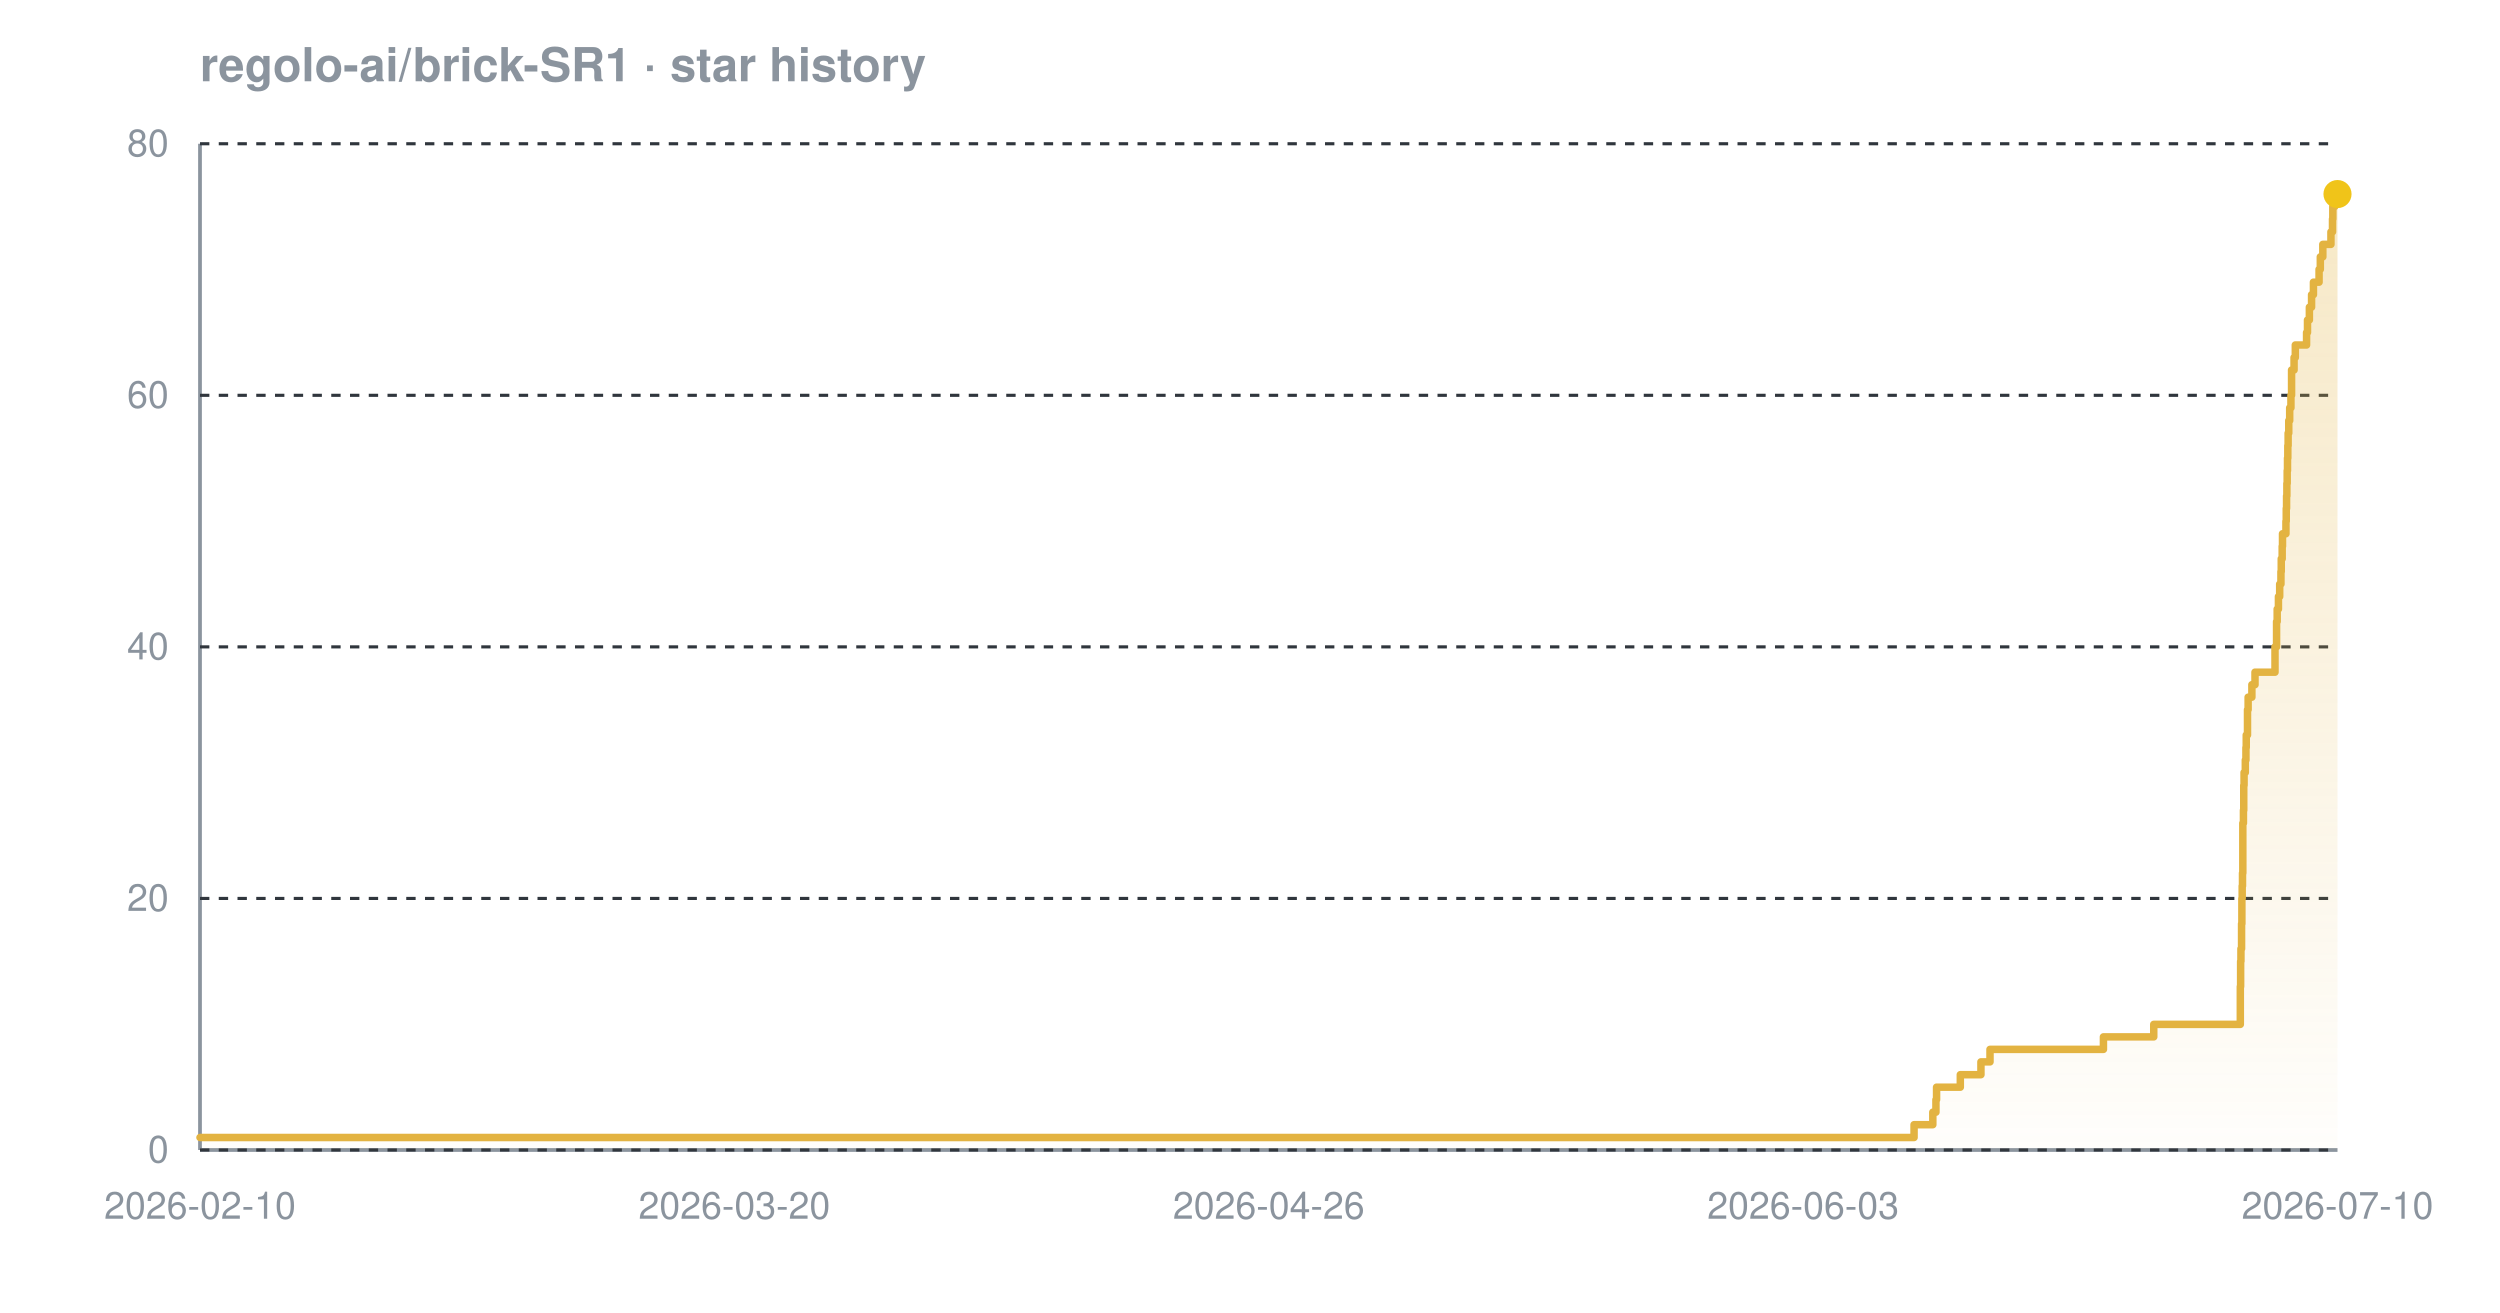
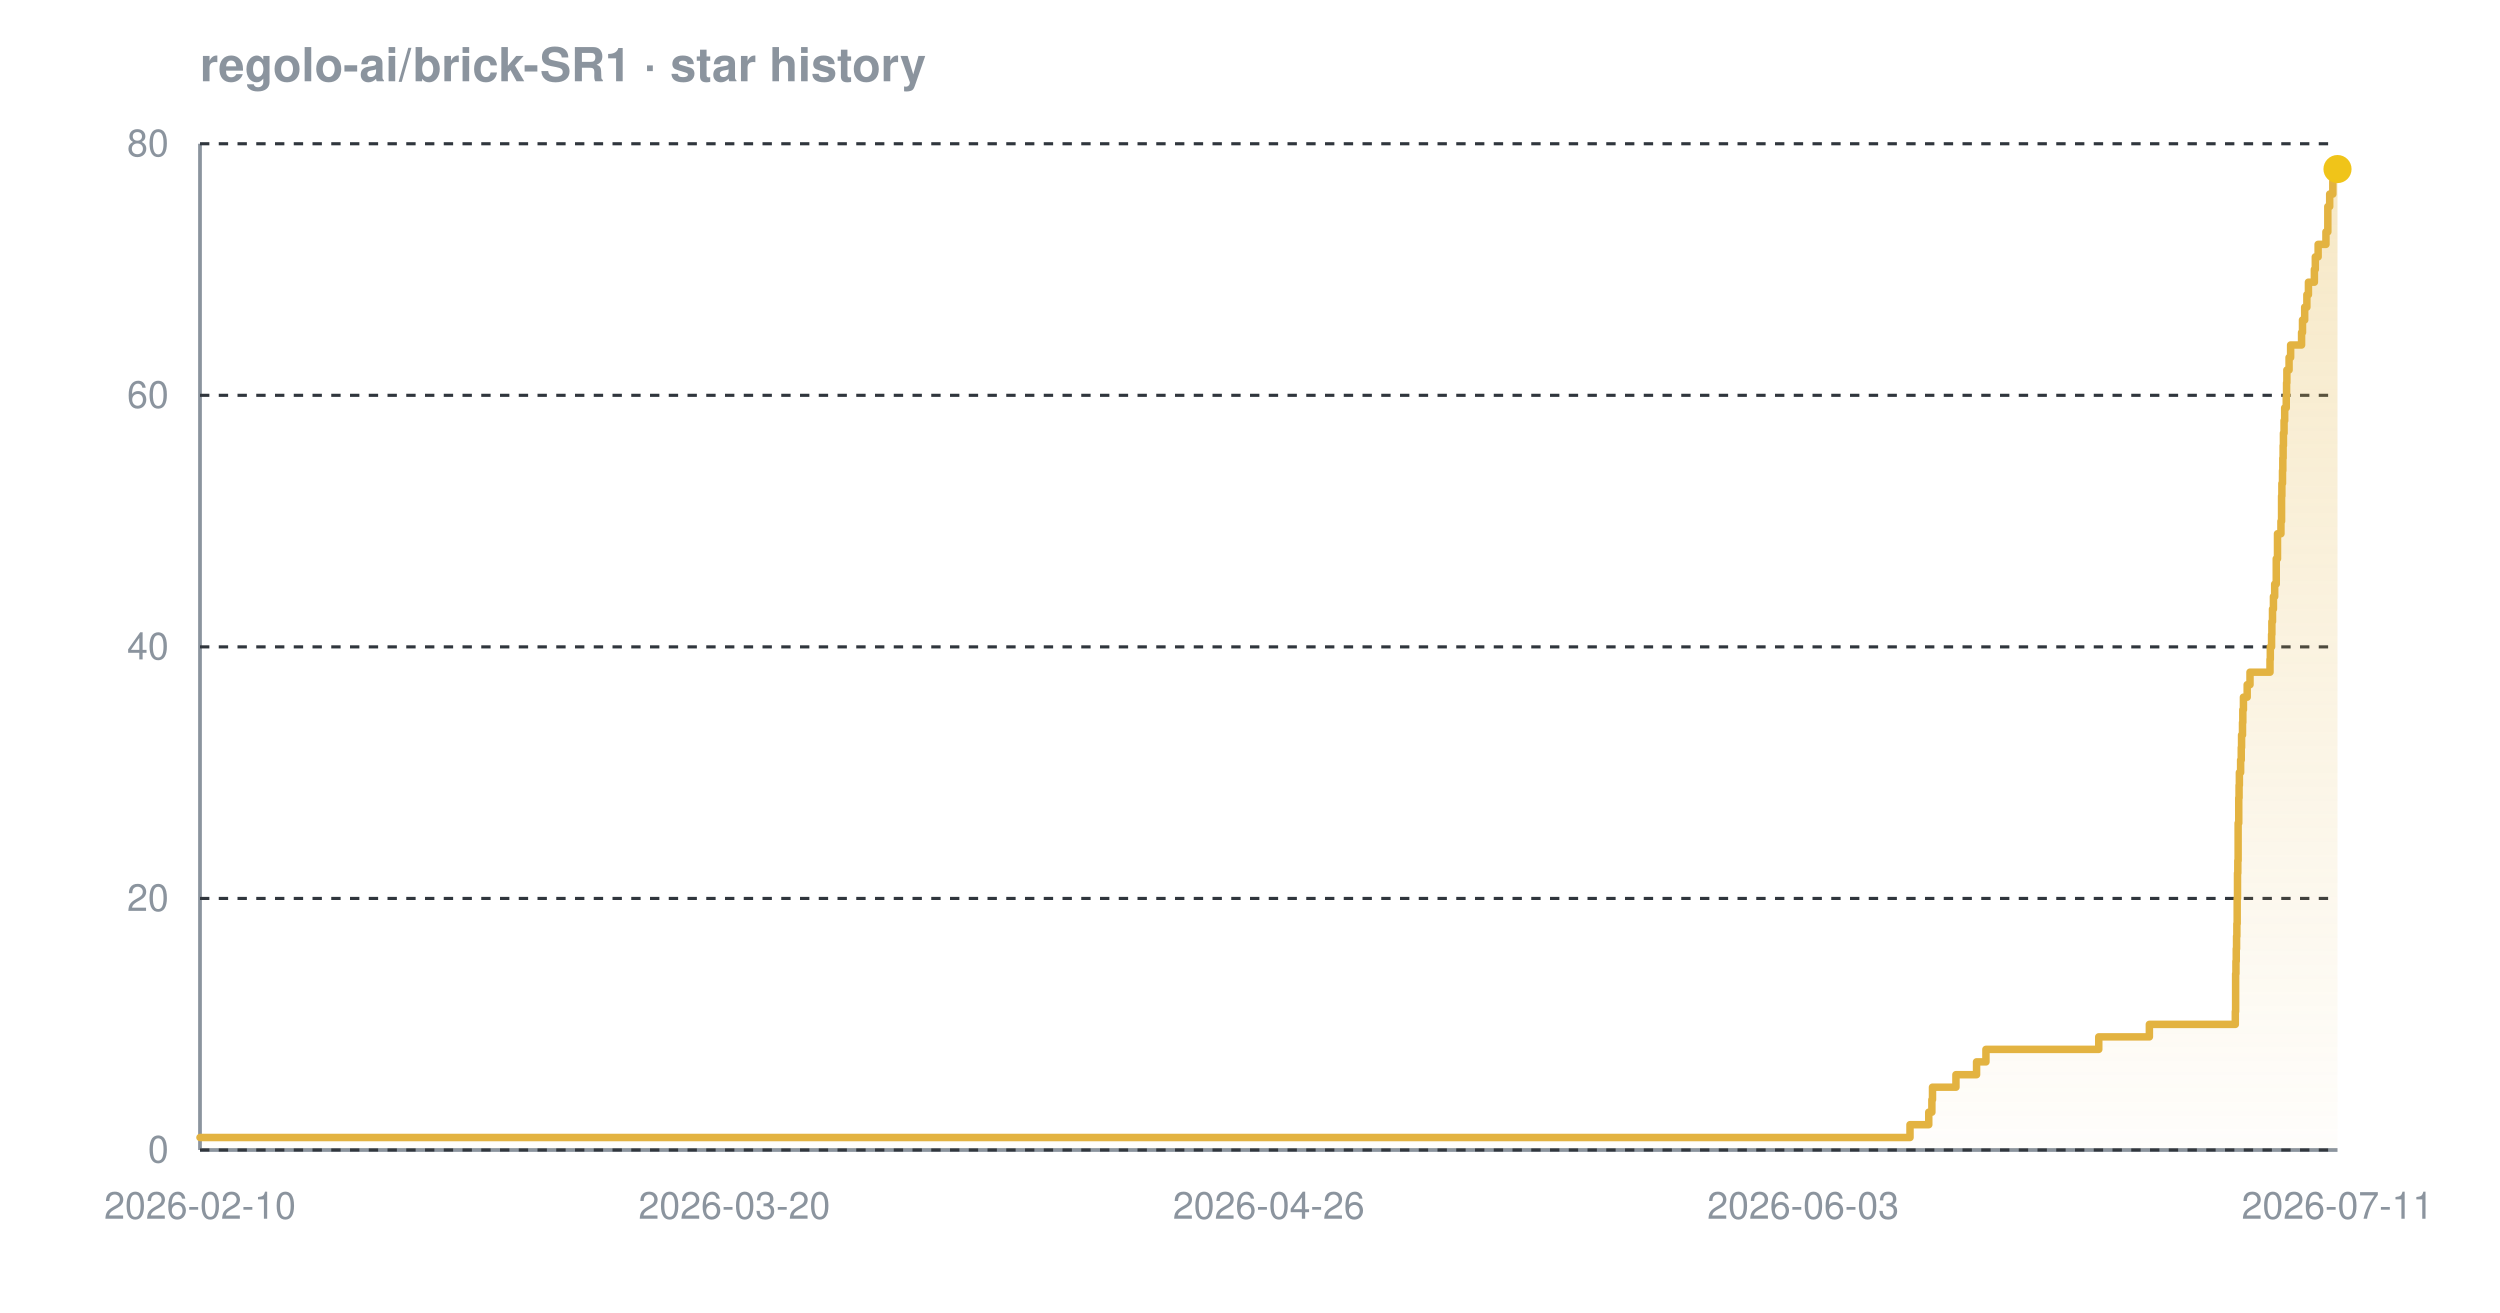
<svg xmlns="http://www.w3.org/2000/svg" width="800" height="420" viewBox="0 0 800 420" font-family="-apple-system,BlinkMacSystemFont,'Segoe UI',Helvetica,Arial,sans-serif" role="img" aria-label="Star history chart for regolo-ai/brick-SR1">
  <defs>
    <linearGradient id="grad-dark" x1="0" y1="0" x2="0" y2="1">
      <stop offset="0%" stop-color="#e3b341" stop-opacity="0.30" />
      <stop offset="100%" stop-color="#e3b341" stop-opacity="0.02" />
    </linearGradient>
  </defs>
  <text x="64" y="26" font-size="15" font-weight="600" fill="#8b949e">regolo-ai/brick-SR1 · star history</text>
  <line x1="64" y1="368" x2="748" y2="368" stroke="#8b949e" stroke-width="1.2" />
  <line x1="64" y1="46" x2="64" y2="368" stroke="#8b949e" stroke-width="1.2" />
  <line x1="64" y1="368.0" x2="748" y2="368.0" stroke="#30363d" stroke-width="1" stroke-dasharray="3 3" />
  <line x1="64" y1="287.5" x2="748" y2="287.5" stroke="#30363d" stroke-width="1" stroke-dasharray="3 3" />
  <line x1="64" y1="207.0" x2="748" y2="207.0" stroke="#30363d" stroke-width="1" stroke-dasharray="3 3" />
  <line x1="64" y1="126.5" x2="748" y2="126.5" stroke="#30363d" stroke-width="1" stroke-dasharray="3 3" />
  <line x1="64" y1="46.0" x2="748" y2="46.0" stroke="#30363d" stroke-width="1" stroke-dasharray="3 3" />
-   <path d="M 64.0 364.0 L 612.5 364.0 L 612.5 359.9 L 618.5 359.9 L 618.5 355.9 L 619.5 355.9 L 619.5 351.9 L 619.7 351.9 L 619.7 347.9 L 627.3 347.9 L 627.3 343.9 L 633.9 343.9 L 633.9 339.8 L 636.8 339.8 L 636.8 335.8 L 673.1 335.8 L 673.1 331.8 L 689.2 331.8 L 689.2 327.8 L 716.9 327.8 L 716.9 323.7 L 716.9 323.7 L 716.9 319.7 L 716.9 319.7 L 716.9 315.7 L 717.0 315.7 L 717.0 311.6 L 717.0 311.6 L 717.0 307.6 L 717.1 307.6 L 717.1 303.6 L 717.3 303.6 L 717.3 299.6 L 717.3 299.6 L 717.3 295.6 L 717.4 295.6 L 717.4 291.5 L 717.4 291.5 L 717.4 287.5 L 717.5 287.5 L 717.5 283.5 L 717.6 283.5 L 717.6 279.4 L 717.7 279.4 L 717.7 275.4 L 717.7 275.4 L 717.7 271.4 L 717.7 271.4 L 717.7 267.4 L 717.7 267.4 L 717.7 263.4 L 717.9 263.4 L 717.9 259.3 L 718.0 259.3 L 718.0 255.3 L 718.0 255.3 L 718.0 251.3 L 718.1 251.3 L 718.1 247.2 L 718.5 247.2 L 718.5 243.2 L 718.7 243.2 L 718.7 239.2 L 718.8 239.2 L 718.8 235.2 L 719.2 235.2 L 719.2 231.2 L 719.2 231.2 L 719.2 227.1 L 719.4 227.1 L 719.4 223.1 L 720.6 223.1 L 720.6 219.1 L 721.6 219.1 L 721.6 215.1 L 728.0 215.1 L 728.0 211.0 L 728.0 211.0 L 728.0 207.0 L 728.5 207.0 L 728.5 203.0 L 728.5 203.0 L 728.5 198.9 L 728.7 198.9 L 728.7 194.9 L 729.1 194.9 L 729.1 190.9 L 729.5 190.9 L 729.5 186.9 L 729.9 186.9 L 729.9 182.9 L 730.0 182.9 L 730.0 178.8 L 730.3 178.8 L 730.3 174.8 L 730.4 174.8 L 730.4 170.8 L 731.5 170.8 L 731.5 166.8 L 731.6 166.8 L 731.6 162.7 L 731.7 162.7 L 731.7 158.7 L 731.8 158.7 L 731.8 154.7 L 731.9 154.7 L 731.9 150.6 L 732.0 150.6 L 732.0 146.6 L 732.1 146.6 L 732.1 142.6 L 732.2 142.6 L 732.2 138.6 L 732.4 138.6 L 732.4 134.6 L 732.7 134.6 L 732.7 130.5 L 733.1 130.5 L 733.1 126.5 L 733.3 126.5 L 733.3 122.5 L 733.3 122.5 L 733.3 118.4 L 734.1 118.4 L 734.1 114.4 L 734.5 114.4 L 734.5 110.4 L 738.1 110.4 L 738.1 106.4 L 738.4 106.4 L 738.4 102.4 L 739.0 102.4 L 739.0 98.3 L 739.7 98.3 L 739.7 94.3 L 740.3 94.3 L 740.3 90.3 L 742.1 90.3 L 742.1 86.2 L 742.5 86.2 L 742.5 82.2 L 743.3 82.2 L 743.3 78.2 L 745.9 78.2 L 745.9 74.2 L 746.4 74.2 L 746.4 70.1 L 746.5 70.1 L 746.5 66.1 L 747.1 66.1 L 747.1 62.1 L 748.0 62.1 L 748.0 62.1 L 748.0 368.0 L 64.0 368.0 Z" fill="url(#grad-dark)" />
-   <path d="M 64.0 364.0 L 612.5 364.0 L 612.5 359.9 L 618.5 359.9 L 618.5 355.9 L 619.5 355.9 L 619.5 351.9 L 619.7 351.9 L 619.7 347.9 L 627.3 347.9 L 627.3 343.9 L 633.9 343.9 L 633.9 339.8 L 636.8 339.8 L 636.8 335.8 L 673.1 335.8 L 673.1 331.8 L 689.2 331.8 L 689.2 327.8 L 716.9 327.8 L 716.9 323.7 L 716.9 323.7 L 716.9 319.7 L 716.9 319.7 L 716.9 315.7 L 717.0 315.7 L 717.0 311.6 L 717.0 311.6 L 717.0 307.6 L 717.1 307.6 L 717.1 303.6 L 717.3 303.6 L 717.3 299.6 L 717.3 299.6 L 717.3 295.6 L 717.4 295.6 L 717.4 291.5 L 717.4 291.5 L 717.4 287.5 L 717.5 287.5 L 717.5 283.5 L 717.6 283.5 L 717.6 279.4 L 717.7 279.4 L 717.7 275.4 L 717.7 275.4 L 717.7 271.4 L 717.7 271.4 L 717.7 267.4 L 717.7 267.4 L 717.7 263.4 L 717.9 263.4 L 717.9 259.3 L 718.0 259.3 L 718.0 255.3 L 718.0 255.3 L 718.0 251.3 L 718.1 251.3 L 718.1 247.2 L 718.5 247.2 L 718.5 243.2 L 718.7 243.2 L 718.7 239.2 L 718.8 239.2 L 718.8 235.2 L 719.2 235.2 L 719.2 231.2 L 719.2 231.2 L 719.2 227.1 L 719.4 227.1 L 719.4 223.1 L 720.6 223.1 L 720.6 219.1 L 721.6 219.1 L 721.6 215.1 L 728.0 215.1 L 728.0 211.0 L 728.0 211.0 L 728.0 207.0 L 728.5 207.0 L 728.5 203.0 L 728.5 203.0 L 728.5 198.9 L 728.7 198.9 L 728.7 194.9 L 729.1 194.9 L 729.1 190.9 L 729.5 190.9 L 729.5 186.9 L 729.9 186.9 L 729.9 182.9 L 730.0 182.9 L 730.0 178.8 L 730.3 178.8 L 730.3 174.8 L 730.4 174.8 L 730.4 170.8 L 731.5 170.8 L 731.5 166.8 L 731.6 166.8 L 731.6 162.7 L 731.7 162.7 L 731.7 158.7 L 731.8 158.7 L 731.8 154.7 L 731.9 154.7 L 731.9 150.6 L 732.0 150.6 L 732.0 146.6 L 732.1 146.6 L 732.1 142.6 L 732.2 142.6 L 732.2 138.6 L 732.4 138.6 L 732.4 134.6 L 732.7 134.6 L 732.7 130.5 L 733.1 130.5 L 733.1 126.5 L 733.3 126.5 L 733.3 122.5 L 733.3 122.5 L 733.3 118.4 L 734.1 118.4 L 734.1 114.4 L 734.5 114.4 L 734.5 110.4 L 738.1 110.4 L 738.1 106.4 L 738.4 106.4 L 738.4 102.4 L 739.0 102.4 L 739.0 98.3 L 739.7 98.3 L 739.7 94.3 L 740.3 94.3 L 740.3 90.3 L 742.1 90.3 L 742.1 86.2 L 742.5 86.2 L 742.5 82.2 L 743.3 82.2 L 743.3 78.2 L 745.9 78.2 L 745.9 74.2 L 746.4 74.2 L 746.4 70.1 L 746.5 70.1 L 746.5 66.1 L 747.1 66.1 L 747.1 62.1 L 748.0 62.1 L 748.0 62.1" fill="none" stroke="#e3b341" stroke-width="2.4" stroke-linejoin="round" stroke-linecap="round" />
-   <circle cx="748.0" cy="62.1" r="4.5" fill="#f0c419" />
+   <path d="M 64.0 364.0 L 611.2 364.0 L 611.2 359.9 L 617.2 359.9 L 617.2 355.9 L 618.2 355.9 L 618.2 351.9 L 618.4 351.9 L 618.4 347.9 L 625.9 347.9 L 625.9 343.9 L 632.5 343.9 L 632.5 339.8 L 635.5 339.8 L 635.5 335.8 L 671.6 335.8 L 671.6 331.8 L 687.8 331.8 L 687.8 327.8 L 715.3 327.8 L 715.3 323.7 L 715.4 323.7 L 715.4 319.7 L 715.4 319.7 L 715.4 315.7 L 715.4 315.7 L 715.4 311.6 L 715.5 311.6 L 715.5 307.6 L 715.6 307.6 L 715.6 303.6 L 715.7 303.6 L 715.7 299.6 L 715.8 299.6 L 715.8 295.6 L 715.9 295.6 L 715.9 291.5 L 715.9 291.5 L 715.9 287.5 L 716.0 287.5 L 716.0 283.5 L 716.0 283.5 L 716.0 279.4 L 716.1 279.4 L 716.1 275.4 L 716.2 275.4 L 716.2 271.4 L 716.2 271.4 L 716.2 267.4 L 716.2 267.4 L 716.2 263.4 L 716.4 263.4 L 716.4 259.3 L 716.4 259.3 L 716.4 255.3 L 716.5 255.3 L 716.5 251.3 L 716.6 251.3 L 716.6 247.2 L 717.0 247.2 L 717.0 243.2 L 717.2 243.2 L 717.2 239.2 L 717.3 239.2 L 717.3 235.2 L 717.6 235.2 L 717.6 231.2 L 717.7 231.2 L 717.7 227.1 L 717.9 227.1 L 717.9 223.1 L 719.1 223.1 L 719.1 219.1 L 720.0 219.1 L 720.0 215.1 L 726.4 215.1 L 726.4 211.0 L 726.5 211.0 L 726.5 207.0 L 726.9 207.0 L 726.9 203.0 L 727.0 203.0 L 727.0 198.9 L 727.2 198.9 L 727.2 194.9 L 727.5 194.9 L 727.5 190.9 L 727.9 190.9 L 727.9 186.9 L 728.4 186.9 L 728.4 182.9 L 728.4 182.9 L 728.4 178.8 L 728.8 178.8 L 728.8 174.8 L 728.8 174.8 L 728.8 170.8 L 729.9 170.8 L 729.9 166.8 L 730.1 166.8 L 730.1 162.7 L 730.1 162.7 L 730.1 158.7 L 730.2 158.7 L 730.2 154.7 L 730.4 154.7 L 730.4 150.6 L 730.5 150.6 L 730.5 146.6 L 730.6 146.6 L 730.6 142.6 L 730.7 142.6 L 730.7 138.6 L 730.9 138.6 L 730.9 134.6 L 731.1 134.6 L 731.1 130.5 L 731.6 130.5 L 731.6 126.5 L 731.7 126.5 L 731.7 122.5 L 731.8 122.5 L 731.8 118.4 L 732.5 118.4 L 732.5 114.4 L 733.0 114.4 L 733.0 110.4 L 736.5 110.4 L 736.5 106.4 L 736.8 106.4 L 736.8 102.4 L 737.5 102.4 L 737.5 98.3 L 738.2 98.3 L 738.2 94.3 L 738.7 94.3 L 738.7 90.3 L 740.6 90.3 L 740.6 86.2 L 740.9 86.2 L 740.9 82.2 L 741.8 82.2 L 741.8 78.2 L 744.3 78.2 L 744.3 74.2 L 744.9 74.2 L 744.9 70.1 L 744.9 70.1 L 744.9 66.1 L 745.5 66.1 L 745.5 62.1 L 746.5 62.1 L 746.5 58.1 L 746.6 58.1 L 746.6 54.1 L 748.0 54.1 L 748.0 54.1 L 748.0 368.0 L 64.0 368.0 Z" fill="url(#grad-dark)" />
+   <path d="M 64.0 364.0 L 611.2 364.0 L 611.2 359.9 L 617.2 359.9 L 617.2 355.9 L 618.2 355.9 L 618.2 351.9 L 618.4 351.9 L 618.4 347.9 L 625.9 347.9 L 625.9 343.9 L 632.5 343.9 L 632.5 339.8 L 635.5 339.8 L 635.5 335.8 L 671.6 335.8 L 671.6 331.8 L 687.8 331.8 L 687.8 327.8 L 715.3 327.8 L 715.3 323.7 L 715.4 323.7 L 715.4 319.7 L 715.4 319.7 L 715.4 315.7 L 715.4 315.7 L 715.4 311.6 L 715.5 311.6 L 715.5 307.6 L 715.6 307.6 L 715.6 303.6 L 715.7 303.6 L 715.7 299.6 L 715.8 299.6 L 715.8 295.6 L 715.9 295.6 L 715.9 291.5 L 715.9 291.5 L 715.9 287.5 L 716.0 287.5 L 716.0 283.5 L 716.0 283.5 L 716.0 279.4 L 716.1 279.4 L 716.1 275.4 L 716.2 275.4 L 716.2 271.4 L 716.2 271.4 L 716.2 267.4 L 716.2 267.4 L 716.2 263.4 L 716.4 263.4 L 716.4 259.3 L 716.4 259.3 L 716.4 255.3 L 716.5 255.3 L 716.5 251.3 L 716.6 251.3 L 716.6 247.2 L 717.0 247.2 L 717.0 243.2 L 717.2 243.2 L 717.2 239.2 L 717.3 239.2 L 717.3 235.2 L 717.6 235.2 L 717.6 231.2 L 717.7 231.2 L 717.7 227.1 L 717.9 227.1 L 717.9 223.1 L 719.1 223.1 L 719.1 219.1 L 720.0 219.1 L 720.0 215.1 L 726.4 215.1 L 726.4 211.0 L 726.5 211.0 L 726.5 207.0 L 726.9 207.0 L 726.9 203.0 L 727.0 203.0 L 727.0 198.9 L 727.2 198.9 L 727.2 194.9 L 727.5 194.9 L 727.5 190.9 L 727.9 190.9 L 727.9 186.9 L 728.4 186.9 L 728.4 182.9 L 728.4 182.9 L 728.4 178.8 L 728.8 178.8 L 728.8 174.8 L 728.8 174.8 L 728.8 170.8 L 729.9 170.8 L 729.9 166.8 L 730.1 166.8 L 730.1 162.7 L 730.1 162.7 L 730.1 158.7 L 730.2 158.7 L 730.2 154.7 L 730.4 154.7 L 730.4 150.6 L 730.5 150.6 L 730.5 146.6 L 730.6 146.6 L 730.6 142.6 L 730.7 142.6 L 730.7 138.6 L 730.9 138.6 L 730.9 134.6 L 731.1 134.6 L 731.1 130.5 L 731.6 130.5 L 731.6 126.5 L 731.7 126.5 L 731.7 122.5 L 731.8 122.5 L 731.8 118.4 L 732.5 118.4 L 732.5 114.4 L 733.0 114.4 L 733.0 110.4 L 736.5 110.4 L 736.5 106.4 L 736.8 106.4 L 736.8 102.4 L 737.5 102.4 L 737.5 98.3 L 738.2 98.3 L 738.2 94.3 L 738.7 94.3 L 738.7 90.3 L 740.6 90.3 L 740.6 86.2 L 740.9 86.2 L 740.9 82.2 L 741.8 82.2 L 741.8 78.2 L 744.3 78.2 L 744.3 74.2 L 744.9 74.2 L 744.9 70.1 L 744.9 70.1 L 744.9 66.1 L 745.5 66.1 L 745.5 62.1 L 746.5 62.1 L 746.5 58.1 L 746.6 58.1 L 746.6 54.1 L 748.0 54.1 L 748.0 54.1" fill="none" stroke="#e3b341" stroke-width="2.4" stroke-linejoin="round" stroke-linecap="round" />
+   <circle cx="748.0" cy="54.1" r="4.5" fill="#f0c419" />
  <text x="54" y="372.0" text-anchor="end" font-size="12" fill="#8b949e">0</text>
  <text x="54" y="291.5" text-anchor="end" font-size="12" fill="#8b949e">20</text>
  <text x="54" y="211.0" text-anchor="end" font-size="12" fill="#8b949e">40</text>
  <text x="54" y="130.5" text-anchor="end" font-size="12" fill="#8b949e">60</text>
  <text x="54" y="50.0" text-anchor="end" font-size="12" fill="#8b949e">80</text>
  <text x="64.0" y="390" text-anchor="middle" font-size="12" fill="#8b949e">2026-02-10</text>
  <text x="235.0" y="390" text-anchor="middle" font-size="12" fill="#8b949e">2026-03-20</text>
  <text x="406.0" y="390" text-anchor="middle" font-size="12" fill="#8b949e">2026-04-26</text>
  <text x="577.0" y="390" text-anchor="middle" font-size="12" fill="#8b949e">2026-06-03</text>
-   <text x="748.0" y="390" text-anchor="middle" font-size="12" fill="#8b949e">2026-07-10</text>
+   <text x="748.0" y="390" text-anchor="middle" font-size="12" fill="#8b949e">2026-07-11</text>
</svg>
